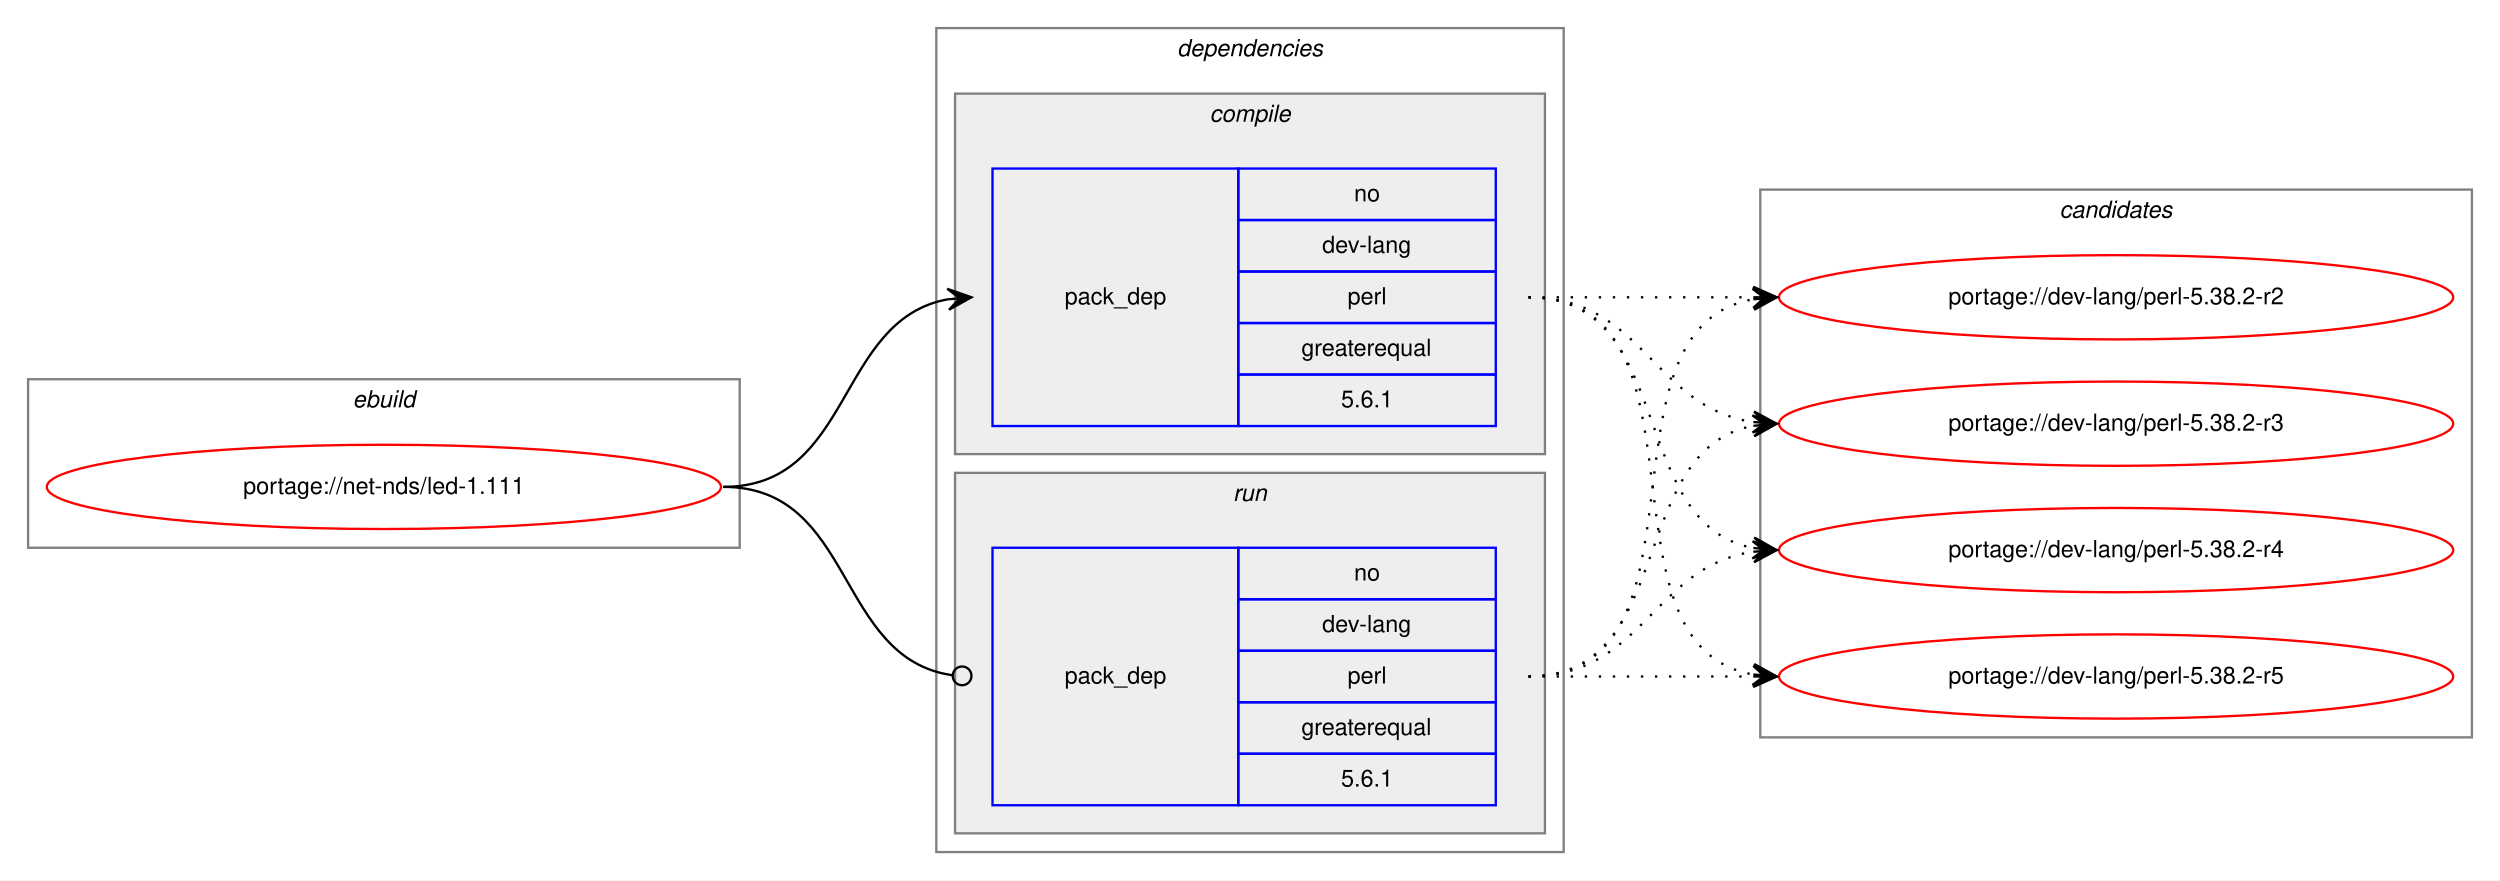
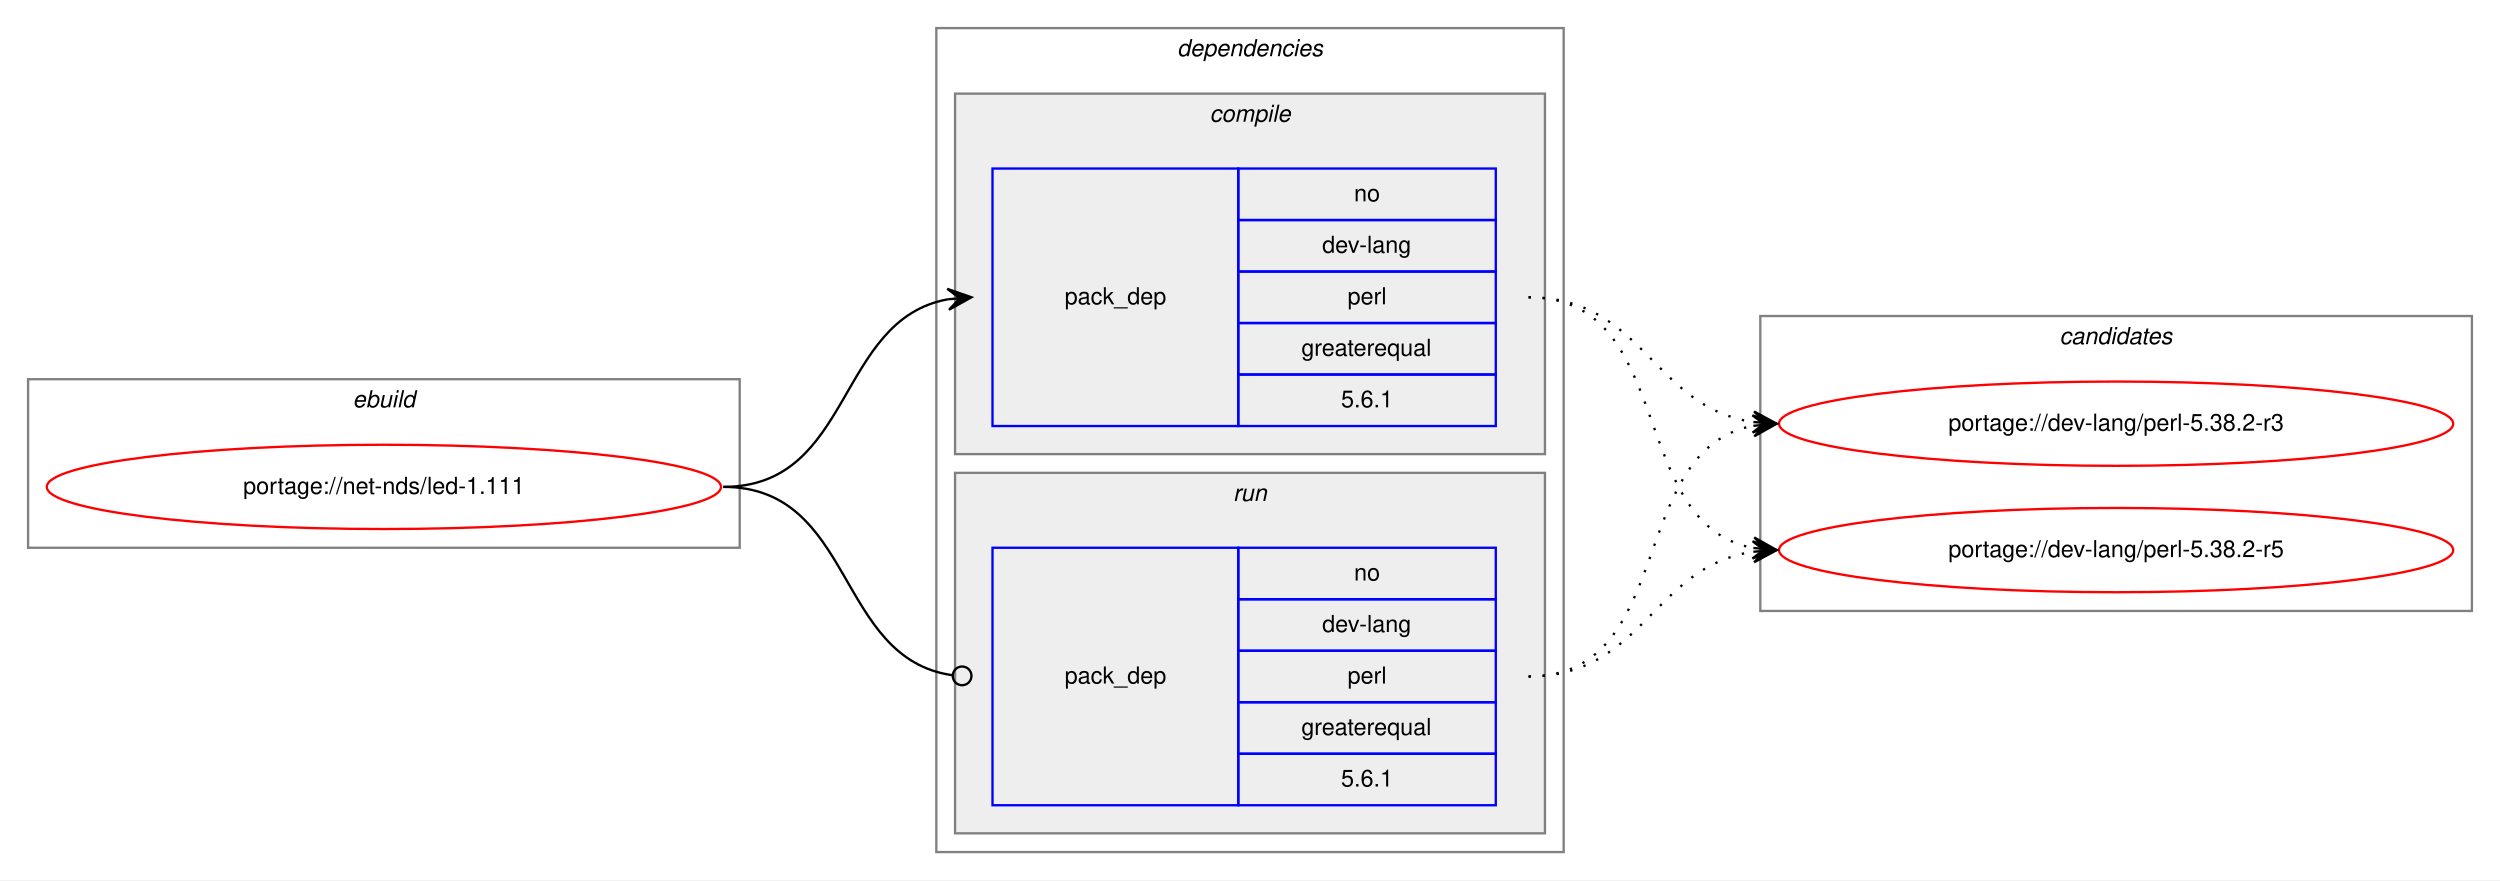
<svg xmlns="http://www.w3.org/2000/svg" xmlns:xlink="http://www.w3.org/1999/xlink" width="1068pt" height="376pt" viewBox="0.00 0.00 1068.00 376.00">
  <g id="graph0" class="graph" transform="scale(1 1) rotate(0) translate(4 372)">
    <polygon fill="white" stroke="transparent" points="-4,4 -4,-372 1064,-372 1064,4 -4,4" />
    <g id="clust1" class="cluster">
      <polygon fill="none" stroke="gray" points="8,-138 8,-210 312,-210 312,-138 8,-138" />
      <text text-anchor="start" x="146.66" y="-198" font-family="Helvetica,sans-Serif" font-style="italic" font-size="10.00">ebuild</text>
    </g>
    <g id="clust2" class="cluster">
      <polygon fill="none" stroke="gray" points="396,-8 396,-360 664,-360 664,-8 396,-8" />
      <text text-anchor="start" x="498.88" y="-348" font-family="Helvetica,sans-Serif" font-style="italic" font-size="10.00">dependencies</text>
    </g>
    <g id="clust3" class="cluster">
      <polygon fill="#eeeeee" stroke="gray" points="404,-178 404,-332 656,-332 656,-178 404,-178" />
      <text text-anchor="start" x="512.78" y="-320" font-family="Helvetica,sans-Serif" font-style="italic" font-size="10.00">compile</text>
    </g>
    <g id="clust6" class="cluster">
      <polygon fill="#eeeeee" stroke="gray" points="404,-16 404,-170 656,-170 656,-16 404,-16" />
      <text text-anchor="start" x="522.78" y="-158" font-family="Helvetica,sans-Serif" font-style="italic" font-size="10.00">run</text>
    </g>
    <g id="clust8" class="cluster">
-       <polygon fill="none" stroke="gray" points="748,-57 748,-291 1052,-291 1052,-57 748,-57" />
-       <text text-anchor="start" x="875.82" y="-279" font-family="Helvetica,sans-Serif" font-style="italic" font-size="10.00">candidates</text>
+       <polygon fill="none" stroke="gray" points="748,-111 748,-237 1052,-237 1052,-111 748,-111" />
+       <text text-anchor="start" x="875.82" y="-225" font-family="Helvetica,sans-Serif" font-style="italic" font-size="10.00">candidates</text>
    </g>
    <g id="node1" class="node">
      <g id="a_node1">
        <a xlink:href="../net-nds/led-1.111.svg" xlink:title="portage://net-nds/led-1.111">
          <ellipse fill="none" stroke="red" cx="160" cy="-164" rx="144" ry="18" />
          <text text-anchor="middle" x="160" y="-161" font-family="Helvetica,sans-Serif" font-size="10.00">portage://net-nds/led-1.111</text>
        </a>
      </g>
    </g>
    <g id="node2" class="node">
      <polygon fill="none" stroke="blue" points="420,-190 420,-300 525,-300 525,-190 420,-190" />
      <text text-anchor="start" x="450.82" y="-242" font-family="Helvetica,sans-Serif" font-size="10.00">pack_dep</text>
      <polygon fill="none" stroke="blue" points="525,-278 525,-300 635,-300 635,-278 525,-278" />
      <text text-anchor="start" x="574.44" y="-286" font-family="Helvetica,sans-Serif" font-size="10.00">no</text>
      <polygon fill="none" stroke="blue" points="525,-256 525,-278 635,-278 635,-256 525,-256" />
      <text text-anchor="start" x="560.83" y="-264" font-family="Helvetica,sans-Serif" font-size="10.00">dev-lang</text>
      <polygon fill="none" stroke="blue" points="525,-234 525,-256 635,-256 635,-234 525,-234" />
      <text text-anchor="start" x="571.67" y="-242" font-family="Helvetica,sans-Serif" font-size="10.00">perl</text>
      <polygon fill="none" stroke="blue" points="525,-212 525,-234 635,-234 635,-212 525,-212" />
      <text text-anchor="start" x="551.94" y="-220" font-family="Helvetica,sans-Serif" font-size="10.00">greaterequal</text>
      <polygon fill="none" stroke="blue" points="525,-190 525,-212 635,-212 635,-190 525,-190" />
      <text text-anchor="start" x="568.88" y="-198" font-family="Helvetica,sans-Serif" font-size="10.00">5.6.1</text>
    </g>
    <g id="edge1" class="edge">
      <path fill="none" stroke="black" d="M305,-164C360.7,-164 352.97,-235.49 400.99,-244.15" />
      <polygon fill="black" stroke="black" points="411,-245 400.65,-248.63 406.02,-244.57 401.04,-244.15 401.04,-244.15 401.04,-244.15 406.02,-244.57 401.42,-239.67 411,-245 411,-245" />
    </g>
    <g id="node3" class="node">
      <polygon fill="none" stroke="blue" points="420,-28 420,-138 525,-138 525,-28 420,-28" />
      <text text-anchor="start" x="450.82" y="-80" font-family="Helvetica,sans-Serif" font-size="10.00">pack_dep</text>
      <polygon fill="none" stroke="blue" points="525,-116 525,-138 635,-138 635,-116 525,-116" />
      <text text-anchor="start" x="574.44" y="-124" font-family="Helvetica,sans-Serif" font-size="10.00">no</text>
      <polygon fill="none" stroke="blue" points="525,-94 525,-116 635,-116 635,-94 525,-94" />
      <text text-anchor="start" x="560.83" y="-102" font-family="Helvetica,sans-Serif" font-size="10.00">dev-lang</text>
      <polygon fill="none" stroke="blue" points="525,-72 525,-94 635,-94 635,-72 525,-72" />
      <text text-anchor="start" x="571.67" y="-80" font-family="Helvetica,sans-Serif" font-size="10.00">perl</text>
      <polygon fill="none" stroke="blue" points="525,-50 525,-72 635,-72 635,-50 525,-50" />
      <text text-anchor="start" x="551.94" y="-58" font-family="Helvetica,sans-Serif" font-size="10.00">greaterequal</text>
      <polygon fill="none" stroke="blue" points="525,-28 525,-50 635,-50 635,-28 525,-28" />
      <text text-anchor="start" x="568.88" y="-36" font-family="Helvetica,sans-Serif" font-size="10.00">5.6.1</text>
    </g>
    <g id="edge2" class="edge">
      <path fill="none" stroke="black" d="M305,-164C361.4,-164 352.77,-90.72 402.81,-83.56" />
      <ellipse fill="none" stroke="black" cx="407.01" cy="-83.27" rx="4" ry="4" />
    </g>
    <g id="node4" class="node">
      <g id="a_node4">
-         <a xlink:href="../dev-lang/perl-5.38.2-r2.svg" xlink:title="portage://dev-lang/perl-5.38.2-r2">
-           <ellipse fill="none" stroke="red" cx="900" cy="-245" rx="144" ry="18" />
-           <text text-anchor="middle" x="900" y="-242" font-family="Helvetica,sans-Serif" font-size="10.00">portage://dev-lang/perl-5.38.2-r2</text>
-         </a>
-       </g>
-     </g>
-     <g id="edge3" class="edge">
-       <path fill="none" stroke="black" stroke-dasharray="1,5" d="M649,-245C692.43,-245 705.83,-245 744.57,-245" />
-       <polygon fill="black" stroke="black" points="755,-245 745,-249.5 750,-245 745,-245 745,-245 745,-245 750,-245 745,-240.5 755,-245 755,-245" />
-     </g>
-     <g id="node5" class="node">
-       <g id="a_node5">
        <a xlink:href="../dev-lang/perl-5.38.2-r3.svg" xlink:title="portage://dev-lang/perl-5.38.2-r3">
          <ellipse fill="none" stroke="red" cx="900" cy="-191" rx="144" ry="18" />
          <text text-anchor="middle" x="900" y="-188" font-family="Helvetica,sans-Serif" font-size="10.00">portage://dev-lang/perl-5.38.2-r3</text>
        </a>
      </g>
    </g>
-     <g id="edge4" class="edge">
+     <g id="edge3" class="edge">
      <path fill="none" stroke="black" stroke-dasharray="1,5" d="M649,-245C698.26,-245 701.85,-198.13 744.86,-191.72" />
      <polygon fill="black" stroke="black" points="755,-191 745.35,-196.2 750.01,-191.36 745.03,-191.71 745.03,-191.71 745.03,-191.71 750.01,-191.36 744.71,-187.22 755,-191 755,-191" />
    </g>
-     <g id="node6" class="node">
-       <g id="a_node6">
-         <a xlink:href="../dev-lang/perl-5.38.2-r4.svg" xlink:title="portage://dev-lang/perl-5.38.2-r4">
+     <g id="node5" class="node">
+       <g id="a_node5">
+         <a xlink:href="../dev-lang/perl-5.38.2-r5.svg" xlink:title="portage://dev-lang/perl-5.38.2-r5">
          <ellipse fill="none" stroke="red" cx="900" cy="-137" rx="144" ry="18" />
-           <text text-anchor="middle" x="900" y="-134" font-family="Helvetica,sans-Serif" font-size="10.00">portage://dev-lang/perl-5.38.2-r4</text>
+           <text text-anchor="middle" x="900" y="-134" font-family="Helvetica,sans-Serif" font-size="10.00">portage://dev-lang/perl-5.38.2-r5</text>
        </a>
      </g>
    </g>
-     <g id="edge5" class="edge">
+     <g id="edge4" class="edge">
      <path fill="none" stroke="black" stroke-dasharray="1,5" d="M649,-245C712.58,-245 690.58,-148.49 744.79,-137.93" />
      <polygon fill="black" stroke="black" points="755,-137 745.45,-142.39 750.02,-137.46 745.04,-137.91 745.04,-137.91 745.04,-137.91 750.02,-137.46 744.63,-133.43 755,-137 755,-137" />
    </g>
-     <g id="node7" class="node">
-       <g id="a_node7">
-         <a xlink:href="../dev-lang/perl-5.38.2-r5.svg" xlink:title="portage://dev-lang/perl-5.38.2-r5">
-           <ellipse fill="none" stroke="red" cx="900" cy="-83" rx="144" ry="18" />
-           <text text-anchor="middle" x="900" y="-80" font-family="Helvetica,sans-Serif" font-size="10.00">portage://dev-lang/perl-5.38.2-r5</text>
-         </a>
-       </g>
-     </g>
-     <g id="edge6" class="edge">
-       <path fill="none" stroke="black" stroke-dasharray="1,5" d="M649,-245C731.35,-245 674.36,-96.62 744.73,-83.87" />
-       <polygon fill="black" stroke="black" points="755,-83 745.42,-88.33 750.02,-83.42 745.04,-83.85 745.04,-83.85 745.04,-83.85 750.02,-83.42 744.66,-79.36 755,-83 755,-83" />
-     </g>
-     <g id="edge7" class="edge">
-       <path fill="none" stroke="black" stroke-dasharray="1,5" d="M649,-83C731.35,-83 674.36,-231.38 744.73,-244.13" />
-       <polygon fill="black" stroke="black" points="755,-245 744.66,-248.64 750.02,-244.58 745.04,-244.15 745.04,-244.15 745.04,-244.15 750.02,-244.58 745.42,-239.67 755,-245 755,-245" />
-     </g>
-     <g id="edge8" class="edge">
+     <g id="edge5" class="edge">
      <path fill="none" stroke="black" stroke-dasharray="1,5" d="M649,-83C712.58,-83 690.58,-179.51 744.79,-190.07" />
      <polygon fill="black" stroke="black" points="755,-191 744.63,-194.57 750.02,-190.54 745.04,-190.09 745.04,-190.09 745.04,-190.09 750.02,-190.54 745.45,-185.61 755,-191 755,-191" />
    </g>
-     <g id="edge9" class="edge">
+     <g id="edge6" class="edge">
      <path fill="none" stroke="black" stroke-dasharray="1,5" d="M649,-83C698.26,-83 701.85,-129.87 744.86,-136.28" />
      <polygon fill="black" stroke="black" points="755,-137 744.71,-140.78 750.01,-136.64 745.03,-136.29 745.03,-136.29 745.03,-136.29 750.01,-136.64 745.35,-131.8 755,-137 755,-137" />
    </g>
-     <g id="edge10" class="edge">
-       <path fill="none" stroke="black" stroke-dasharray="1,5" d="M649,-83C692.43,-83 705.83,-83 744.57,-83" />
-       <polygon fill="black" stroke="black" points="755,-83 745,-87.5 750,-83 745,-83 745,-83 745,-83 750,-83 745,-78.5 755,-83 755,-83" />
-     </g>
  </g>
</svg>
